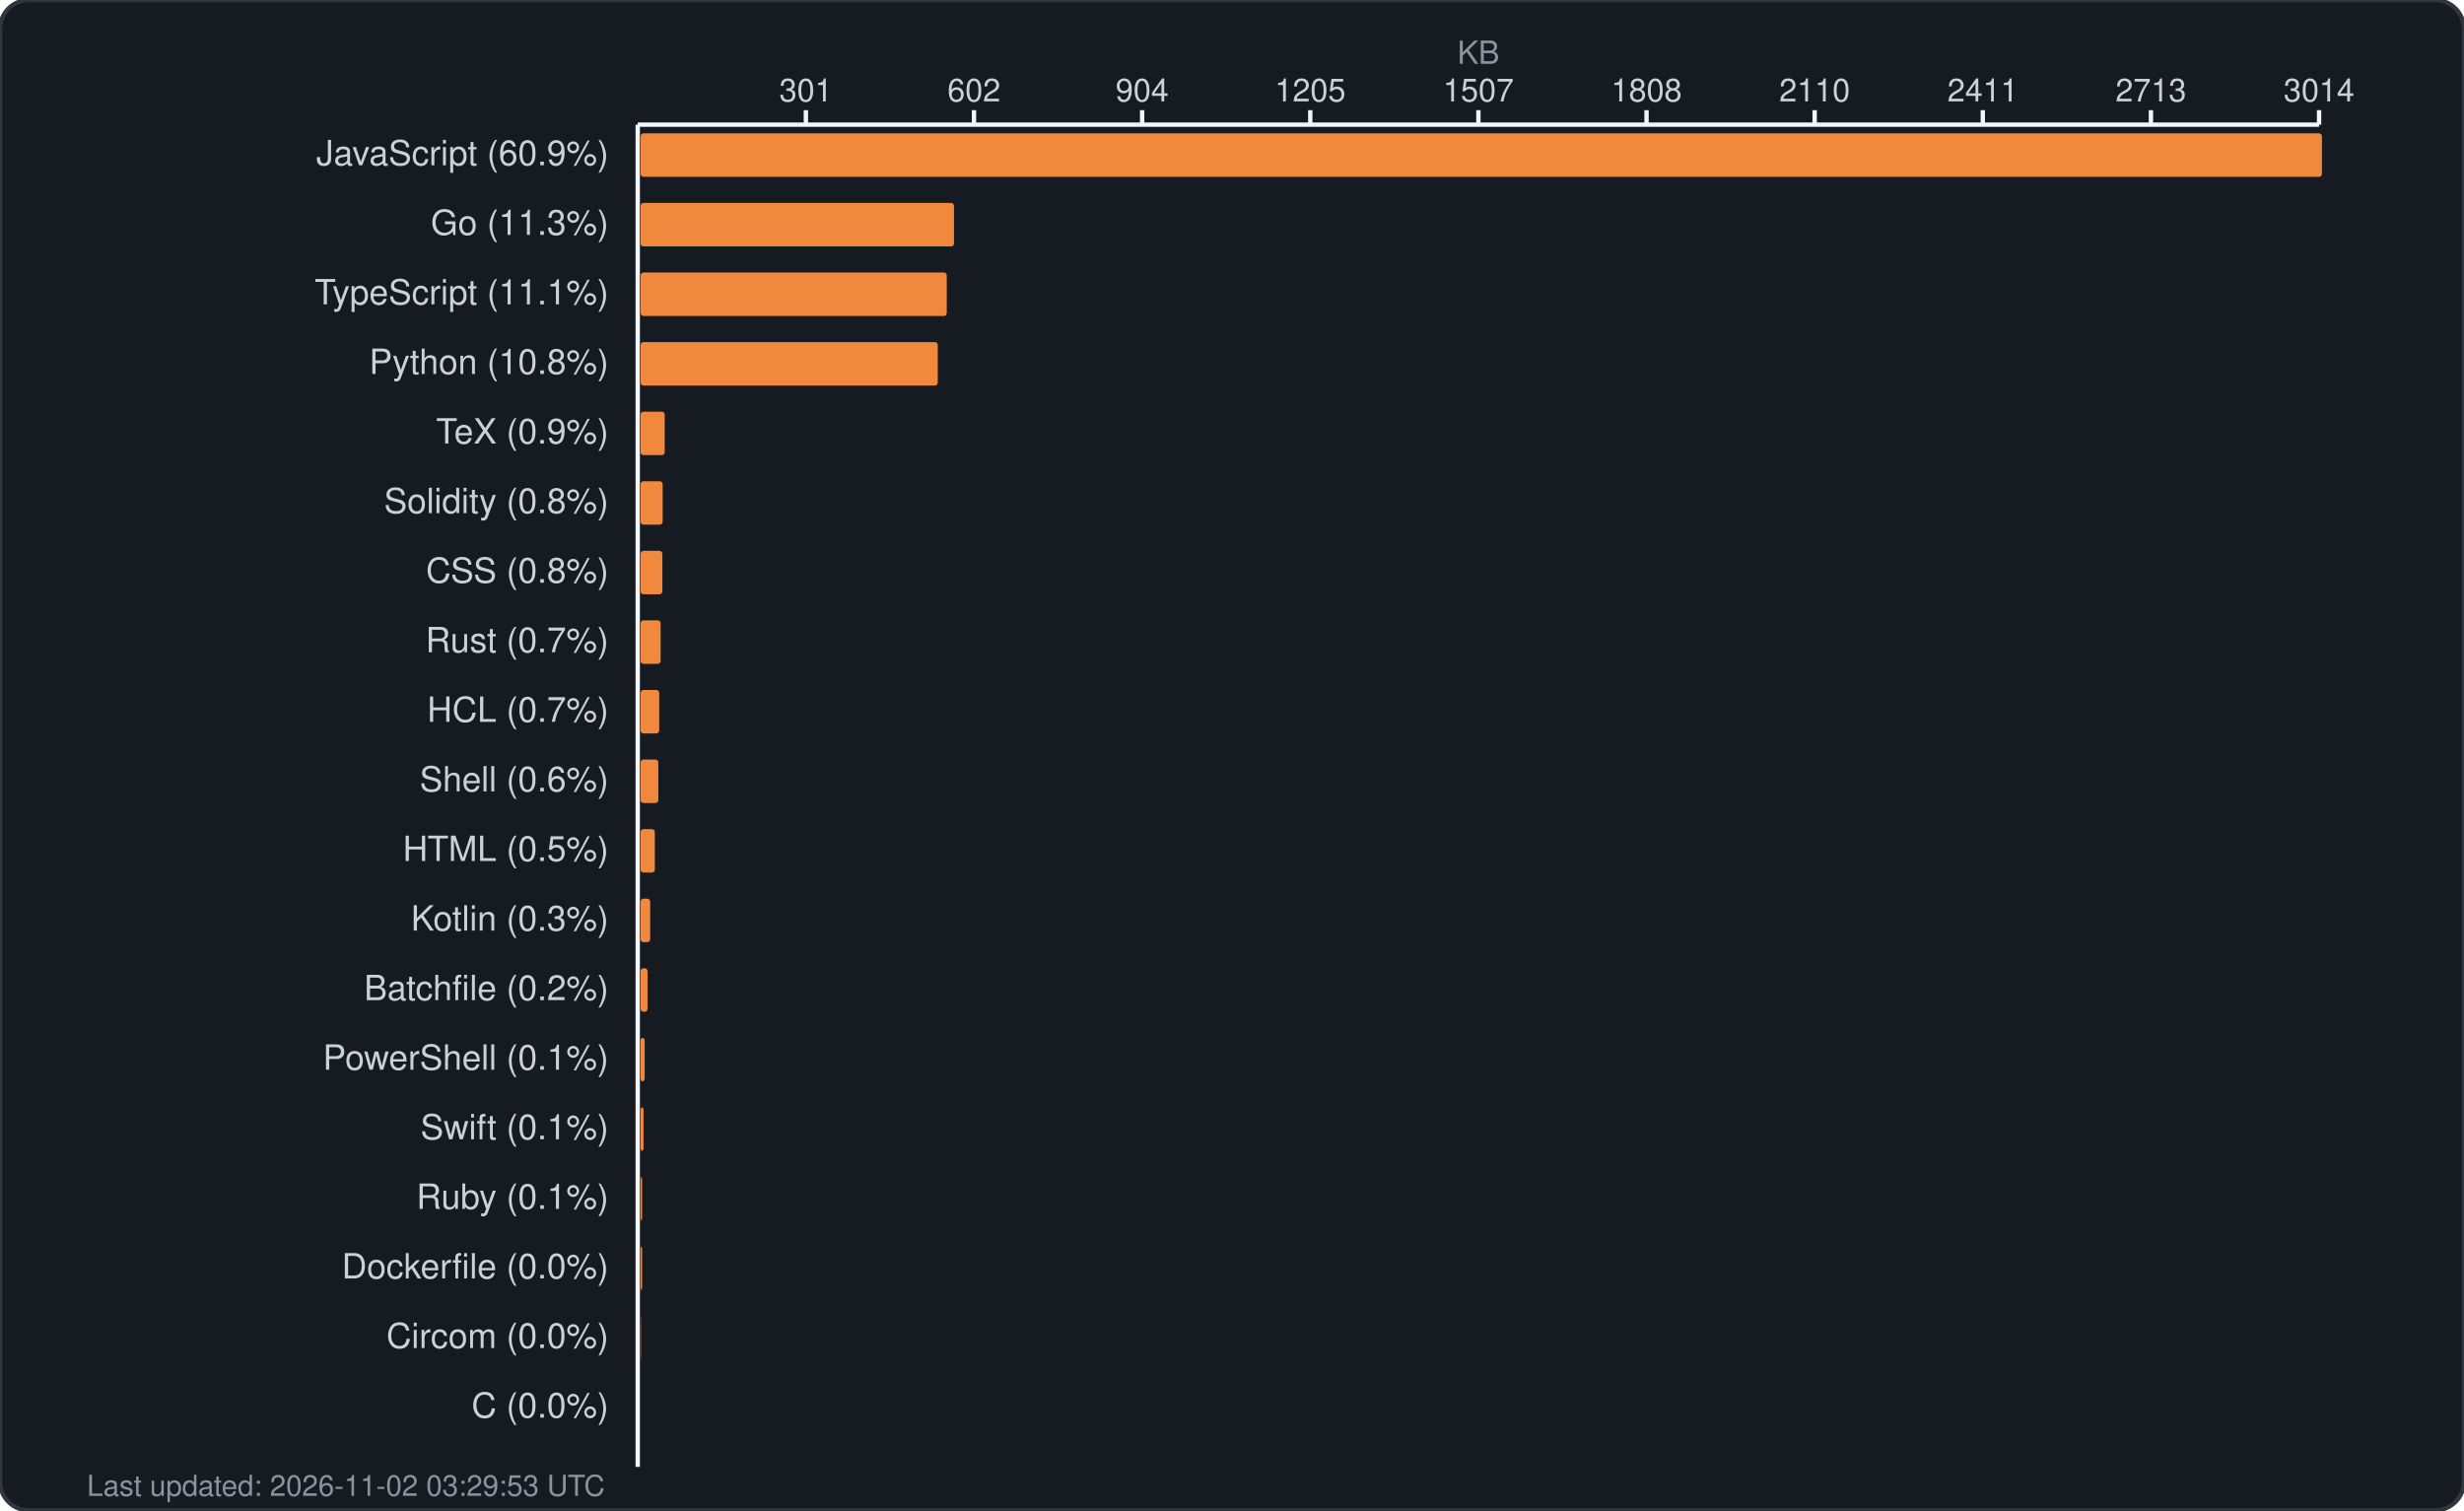
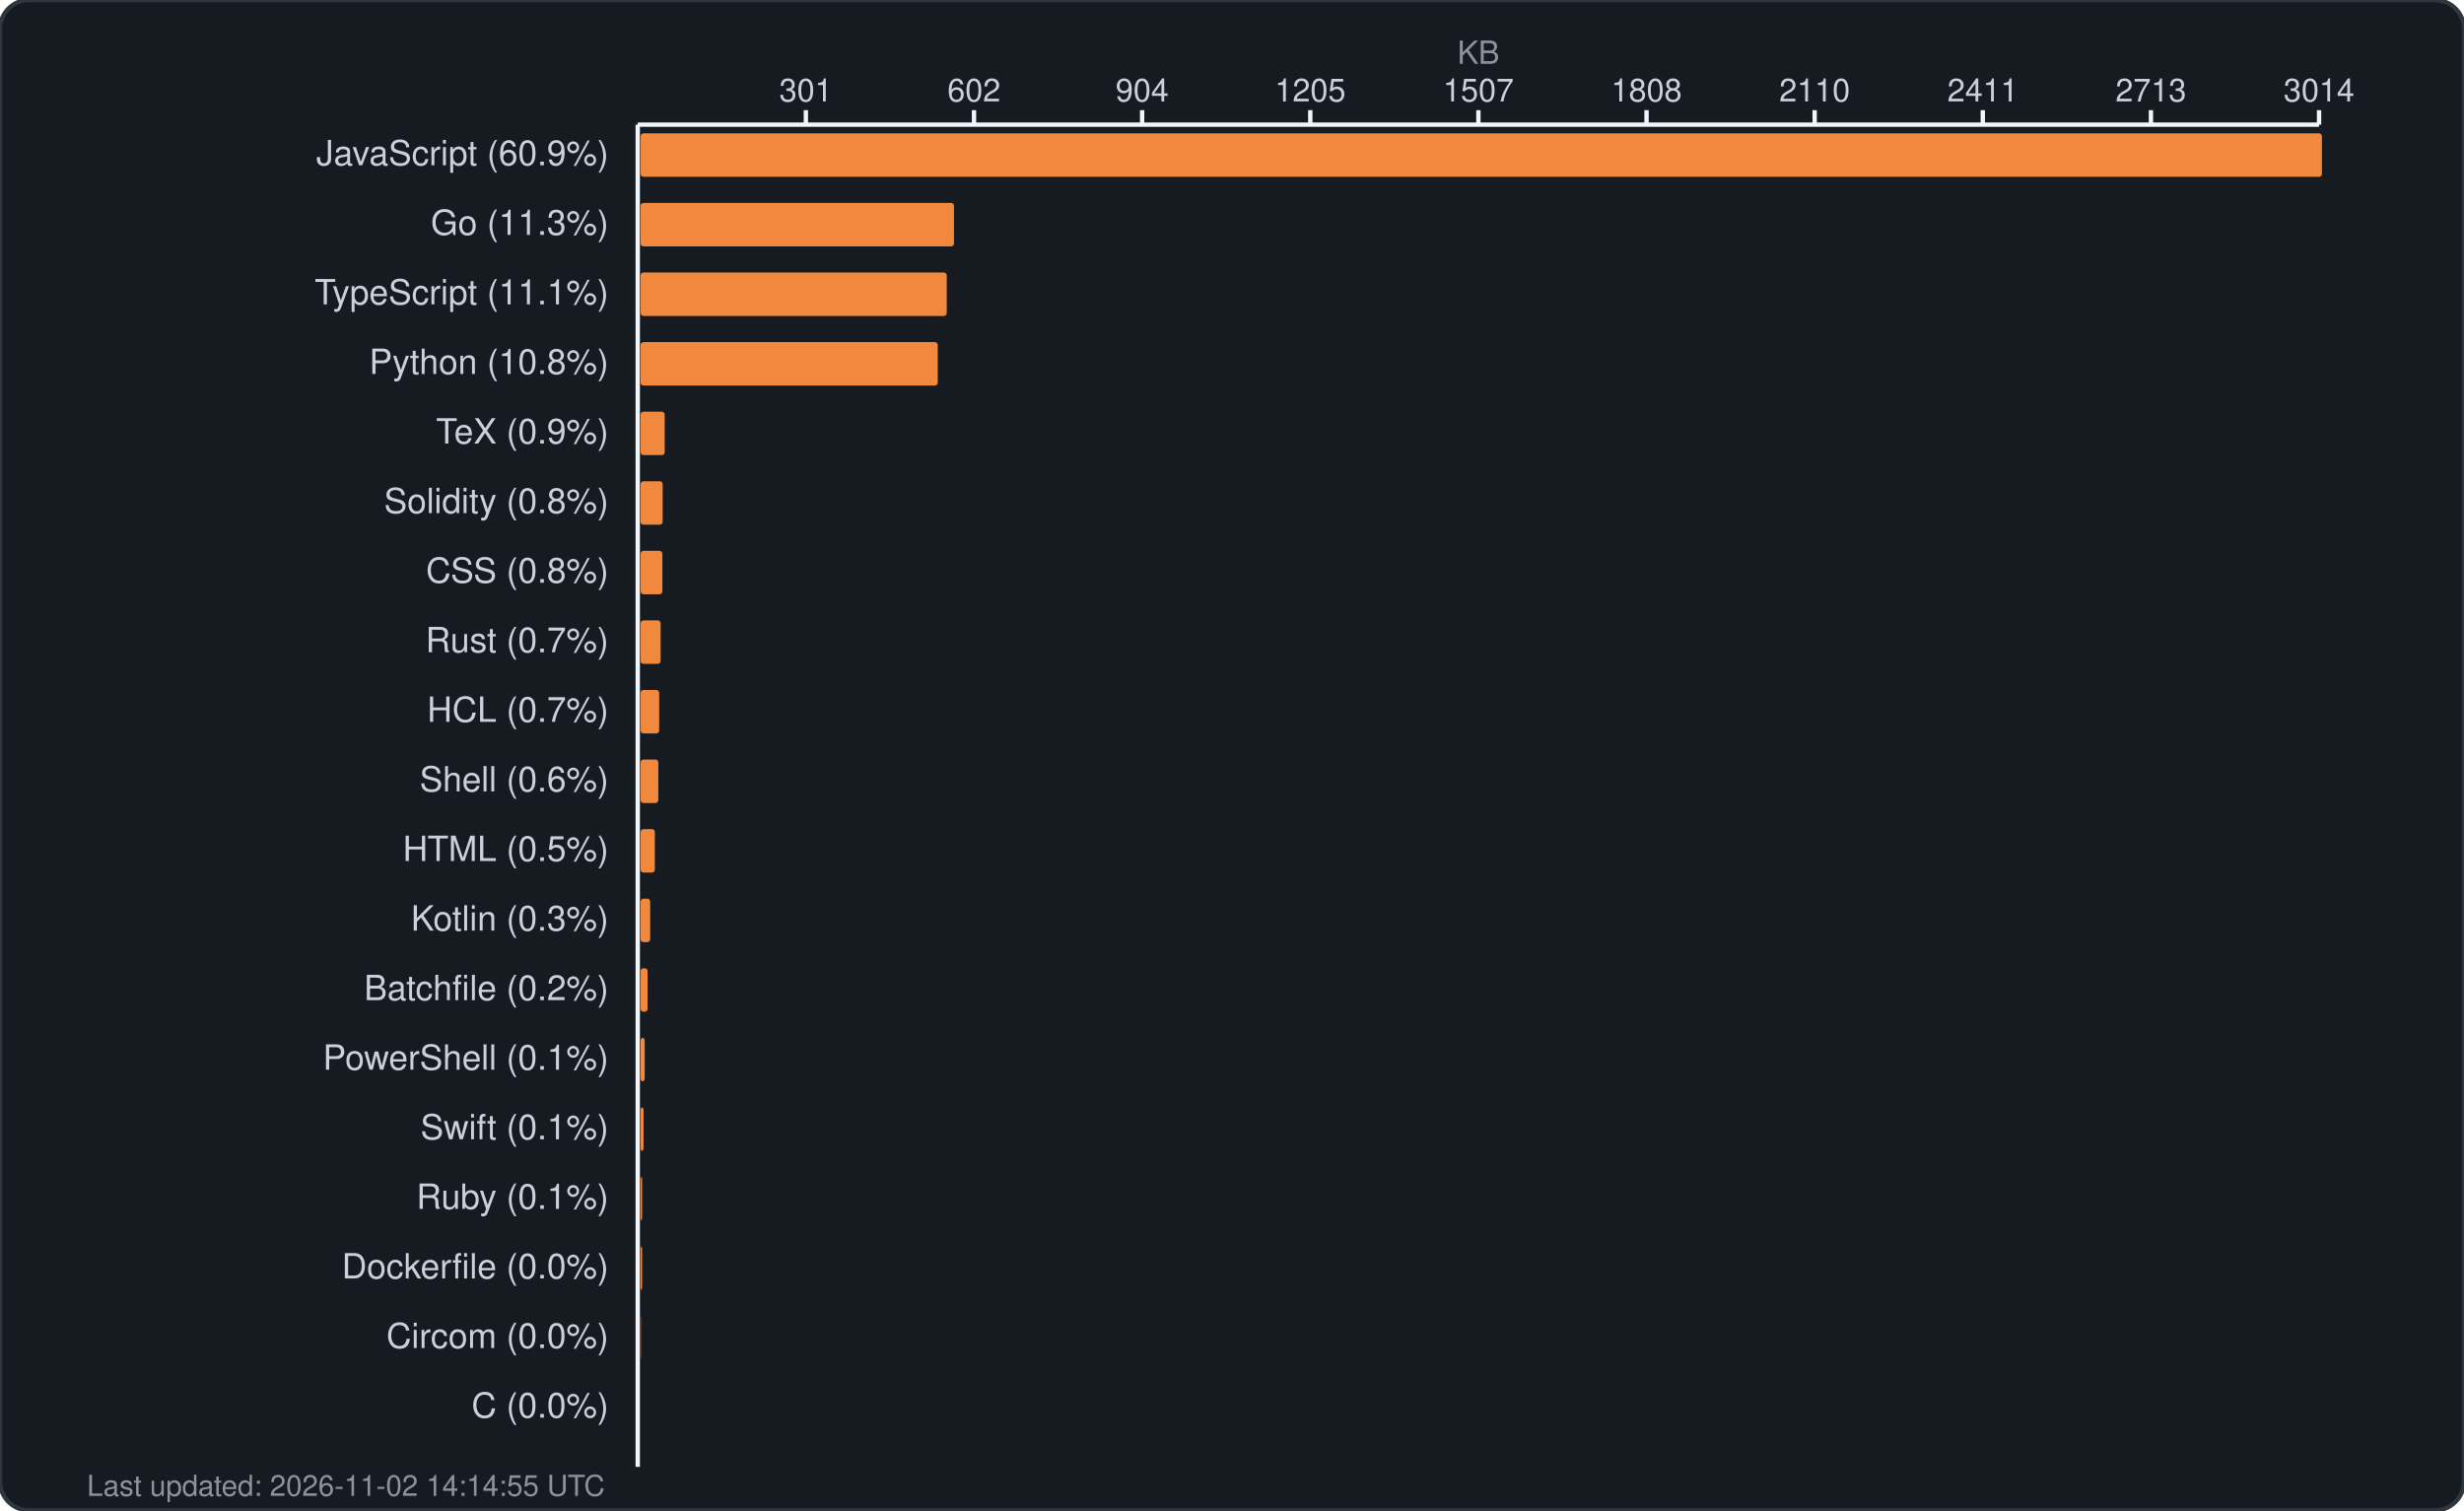
<svg xmlns="http://www.w3.org/2000/svg" width="850" height="521" viewBox="0 0 850 521" fill="none">
  <rect width="850" height="521" rx="10" fill="#161b22" stroke="#30363d" stroke-width="1.5" />
  <text x="510.0" y="22" fill="#8b949e" font-family="-apple-system, BlinkMacSystemFont, 'Segoe UI', Helvetica, Arial, sans-serif" font-size="11" text-anchor="middle">KB</text>
  <g fill="#c9d1d9" font-family="-apple-system, BlinkMacSystemFont, 'Segoe UI', Helvetica, Arial, sans-serif" font-size="11">
    <text x="278.0" y="35" text-anchor="middle">301</text>
    <line x1="278.0" y1="38" x2="278.0" y2="43" stroke="#f0f6fc" stroke-width="1.5" />
    <text x="336.0" y="35" text-anchor="middle">602</text>
    <line x1="336.0" y1="38" x2="336.0" y2="43" stroke="#f0f6fc" stroke-width="1.5" />
    <text x="394.0" y="35" text-anchor="middle">904</text>
    <line x1="394.0" y1="38" x2="394.0" y2="43" stroke="#f0f6fc" stroke-width="1.5" />
    <text x="452.0" y="35" text-anchor="middle">1205</text>
    <line x1="452.0" y1="38" x2="452.0" y2="43" stroke="#f0f6fc" stroke-width="1.5" />
    <text x="510.0" y="35" text-anchor="middle">1507</text>
    <line x1="510.0" y1="38" x2="510.0" y2="43" stroke="#f0f6fc" stroke-width="1.5" />
    <text x="568.0" y="35" text-anchor="middle">1808</text>
    <line x1="568.0" y1="38" x2="568.0" y2="43" stroke="#f0f6fc" stroke-width="1.5" />
    <text x="626.0" y="35" text-anchor="middle">2110</text>
    <line x1="626.0" y1="38" x2="626.0" y2="43" stroke="#f0f6fc" stroke-width="1.5" />
    <text x="684.0" y="35" text-anchor="middle">2411</text>
    <line x1="684.0" y1="38" x2="684.0" y2="43" stroke="#f0f6fc" stroke-width="1.5" />
    <text x="742.0" y="35" text-anchor="middle">2713</text>
    <line x1="742.0" y1="38" x2="742.0" y2="43" stroke="#f0f6fc" stroke-width="1.5" />
    <text x="800.0" y="35" text-anchor="middle">3014</text>
    <line x1="800.0" y1="38" x2="800.0" y2="43" stroke="#f0f6fc" stroke-width="1.5" />
    <line x1="220" y1="43" x2="800" y2="43" stroke="#f0f6fc" stroke-width="1.5" />
    <line x1="220" y1="43" x2="220" y2="506" stroke="#f0f6fc" stroke-width="1.5" />
  </g>
  <g>
    <text x="210" y="57" fill="#c9d1d9" font-family="-apple-system, BlinkMacSystemFont, 'Segoe UI', Helvetica, Arial, sans-serif" font-size="12" text-anchor="end">JavaScript (60.9%)</text>
    <rect x="221" y="46" width="580.0" height="15" rx="1" fill="#f0883e" />
    <text x="210" y="81" fill="#c9d1d9" font-family="-apple-system, BlinkMacSystemFont, 'Segoe UI', Helvetica, Arial, sans-serif" font-size="12" text-anchor="end">Go (11.3%)</text>
    <rect x="221" y="70" width="108.1" height="15" rx="1" fill="#f0883e" />
    <text x="210" y="105" fill="#c9d1d9" font-family="-apple-system, BlinkMacSystemFont, 'Segoe UI', Helvetica, Arial, sans-serif" font-size="12" text-anchor="end">TypeScript (11.1%)</text>
    <rect x="221" y="94" width="105.6" height="15" rx="1" fill="#f0883e" />
    <text x="210" y="129" fill="#c9d1d9" font-family="-apple-system, BlinkMacSystemFont, 'Segoe UI', Helvetica, Arial, sans-serif" font-size="12" text-anchor="end">Python (10.8%)</text>
    <rect x="221" y="118" width="102.5" height="15" rx="1" fill="#f0883e" />
    <text x="210" y="153" fill="#c9d1d9" font-family="-apple-system, BlinkMacSystemFont, 'Segoe UI', Helvetica, Arial, sans-serif" font-size="12" text-anchor="end">TeX (0.9%)</text>
    <rect x="221" y="142" width="8.3" height="15" rx="1" fill="#f0883e" />
    <text x="210" y="177" fill="#c9d1d9" font-family="-apple-system, BlinkMacSystemFont, 'Segoe UI', Helvetica, Arial, sans-serif" font-size="12" text-anchor="end">Solidity (0.8%)</text>
    <rect x="221" y="166" width="7.6" height="15" rx="1" fill="#f0883e" />
    <text x="210" y="201" fill="#c9d1d9" font-family="-apple-system, BlinkMacSystemFont, 'Segoe UI', Helvetica, Arial, sans-serif" font-size="12" text-anchor="end">CSS (0.8%)</text>
    <rect x="221" y="190" width="7.5" height="15" rx="1" fill="#f0883e" />
    <text x="210" y="225" fill="#c9d1d9" font-family="-apple-system, BlinkMacSystemFont, 'Segoe UI', Helvetica, Arial, sans-serif" font-size="12" text-anchor="end">Rust (0.7%)</text>
    <rect x="221" y="214" width="6.9" height="15" rx="1" fill="#f0883e" />
    <text x="210" y="249" fill="#c9d1d9" font-family="-apple-system, BlinkMacSystemFont, 'Segoe UI', Helvetica, Arial, sans-serif" font-size="12" text-anchor="end">HCL (0.7%)</text>
    <rect x="221" y="238" width="6.4" height="15" rx="1" fill="#f0883e" />
    <text x="210" y="273" fill="#c9d1d9" font-family="-apple-system, BlinkMacSystemFont, 'Segoe UI', Helvetica, Arial, sans-serif" font-size="12" text-anchor="end">Shell (0.6%)</text>
    <rect x="221" y="262" width="6.1" height="15" rx="1" fill="#f0883e" />
    <text x="210" y="297" fill="#c9d1d9" font-family="-apple-system, BlinkMacSystemFont, 'Segoe UI', Helvetica, Arial, sans-serif" font-size="12" text-anchor="end">HTML (0.5%)</text>
    <rect x="221" y="286" width="4.9" height="15" rx="1" fill="#f0883e" />
    <text x="210" y="321" fill="#c9d1d9" font-family="-apple-system, BlinkMacSystemFont, 'Segoe UI', Helvetica, Arial, sans-serif" font-size="12" text-anchor="end">Kotlin (0.3%)</text>
    <rect x="221" y="310" width="3.3" height="15" rx="1" fill="#f0883e" />
    <text x="210" y="345" fill="#c9d1d9" font-family="-apple-system, BlinkMacSystemFont, 'Segoe UI', Helvetica, Arial, sans-serif" font-size="12" text-anchor="end">Batchfile (0.2%)</text>
    <rect x="221" y="334" width="2.4" height="15" rx="1" fill="#f0883e" />
    <text x="210" y="369" fill="#c9d1d9" font-family="-apple-system, BlinkMacSystemFont, 'Segoe UI', Helvetica, Arial, sans-serif" font-size="12" text-anchor="end">PowerShell (0.1%)</text>
    <rect x="221" y="358" width="1.4" height="15" rx="1" fill="#f0883e" />
    <text x="210" y="393" fill="#c9d1d9" font-family="-apple-system, BlinkMacSystemFont, 'Segoe UI', Helvetica, Arial, sans-serif" font-size="12" text-anchor="end">Swift (0.1%)</text>
    <rect x="221" y="382" width="1.0" height="15" rx="1" fill="#f0883e" />
    <text x="210" y="417" fill="#c9d1d9" font-family="-apple-system, BlinkMacSystemFont, 'Segoe UI', Helvetica, Arial, sans-serif" font-size="12" text-anchor="end">Ruby (0.1%)</text>
    <rect x="221" y="406" width="0.5" height="15" rx="1" fill="#f0883e" />
    <text x="210" y="441" fill="#c9d1d9" font-family="-apple-system, BlinkMacSystemFont, 'Segoe UI', Helvetica, Arial, sans-serif" font-size="12" text-anchor="end">Dockerfile (0.0%)</text>
    <rect x="221" y="430" width="0.5" height="15" rx="1" fill="#f0883e" />
    <text x="210" y="465" fill="#c9d1d9" font-family="-apple-system, BlinkMacSystemFont, 'Segoe UI', Helvetica, Arial, sans-serif" font-size="12" text-anchor="end">Circom (0.0%)</text>
    <rect x="221" y="454" width="0.1" height="15" rx="1" fill="#f0883e" />
    <text x="210" y="489" fill="#c9d1d9" font-family="-apple-system, BlinkMacSystemFont, 'Segoe UI', Helvetica, Arial, sans-serif" font-size="12" text-anchor="end">C (0.0%)</text>
    <rect x="221" y="478" width="0.0" height="15" rx="1" fill="#f0883e" />
-     <text x="30" y="516" fill="#8b949e" font-family="-apple-system, BlinkMacSystemFont, 'Segoe UI', Helvetica, Arial, sans-serif" font-size="10">Last updated: 2026-11-02 03:29:53 UTC</text>
+     <text x="30" y="516" fill="#8b949e" font-family="-apple-system, BlinkMacSystemFont, 'Segoe UI', Helvetica, Arial, sans-serif" font-size="10">Last updated: 2026-11-02 14:14:55 UTC</text>
  </g>
</svg>
